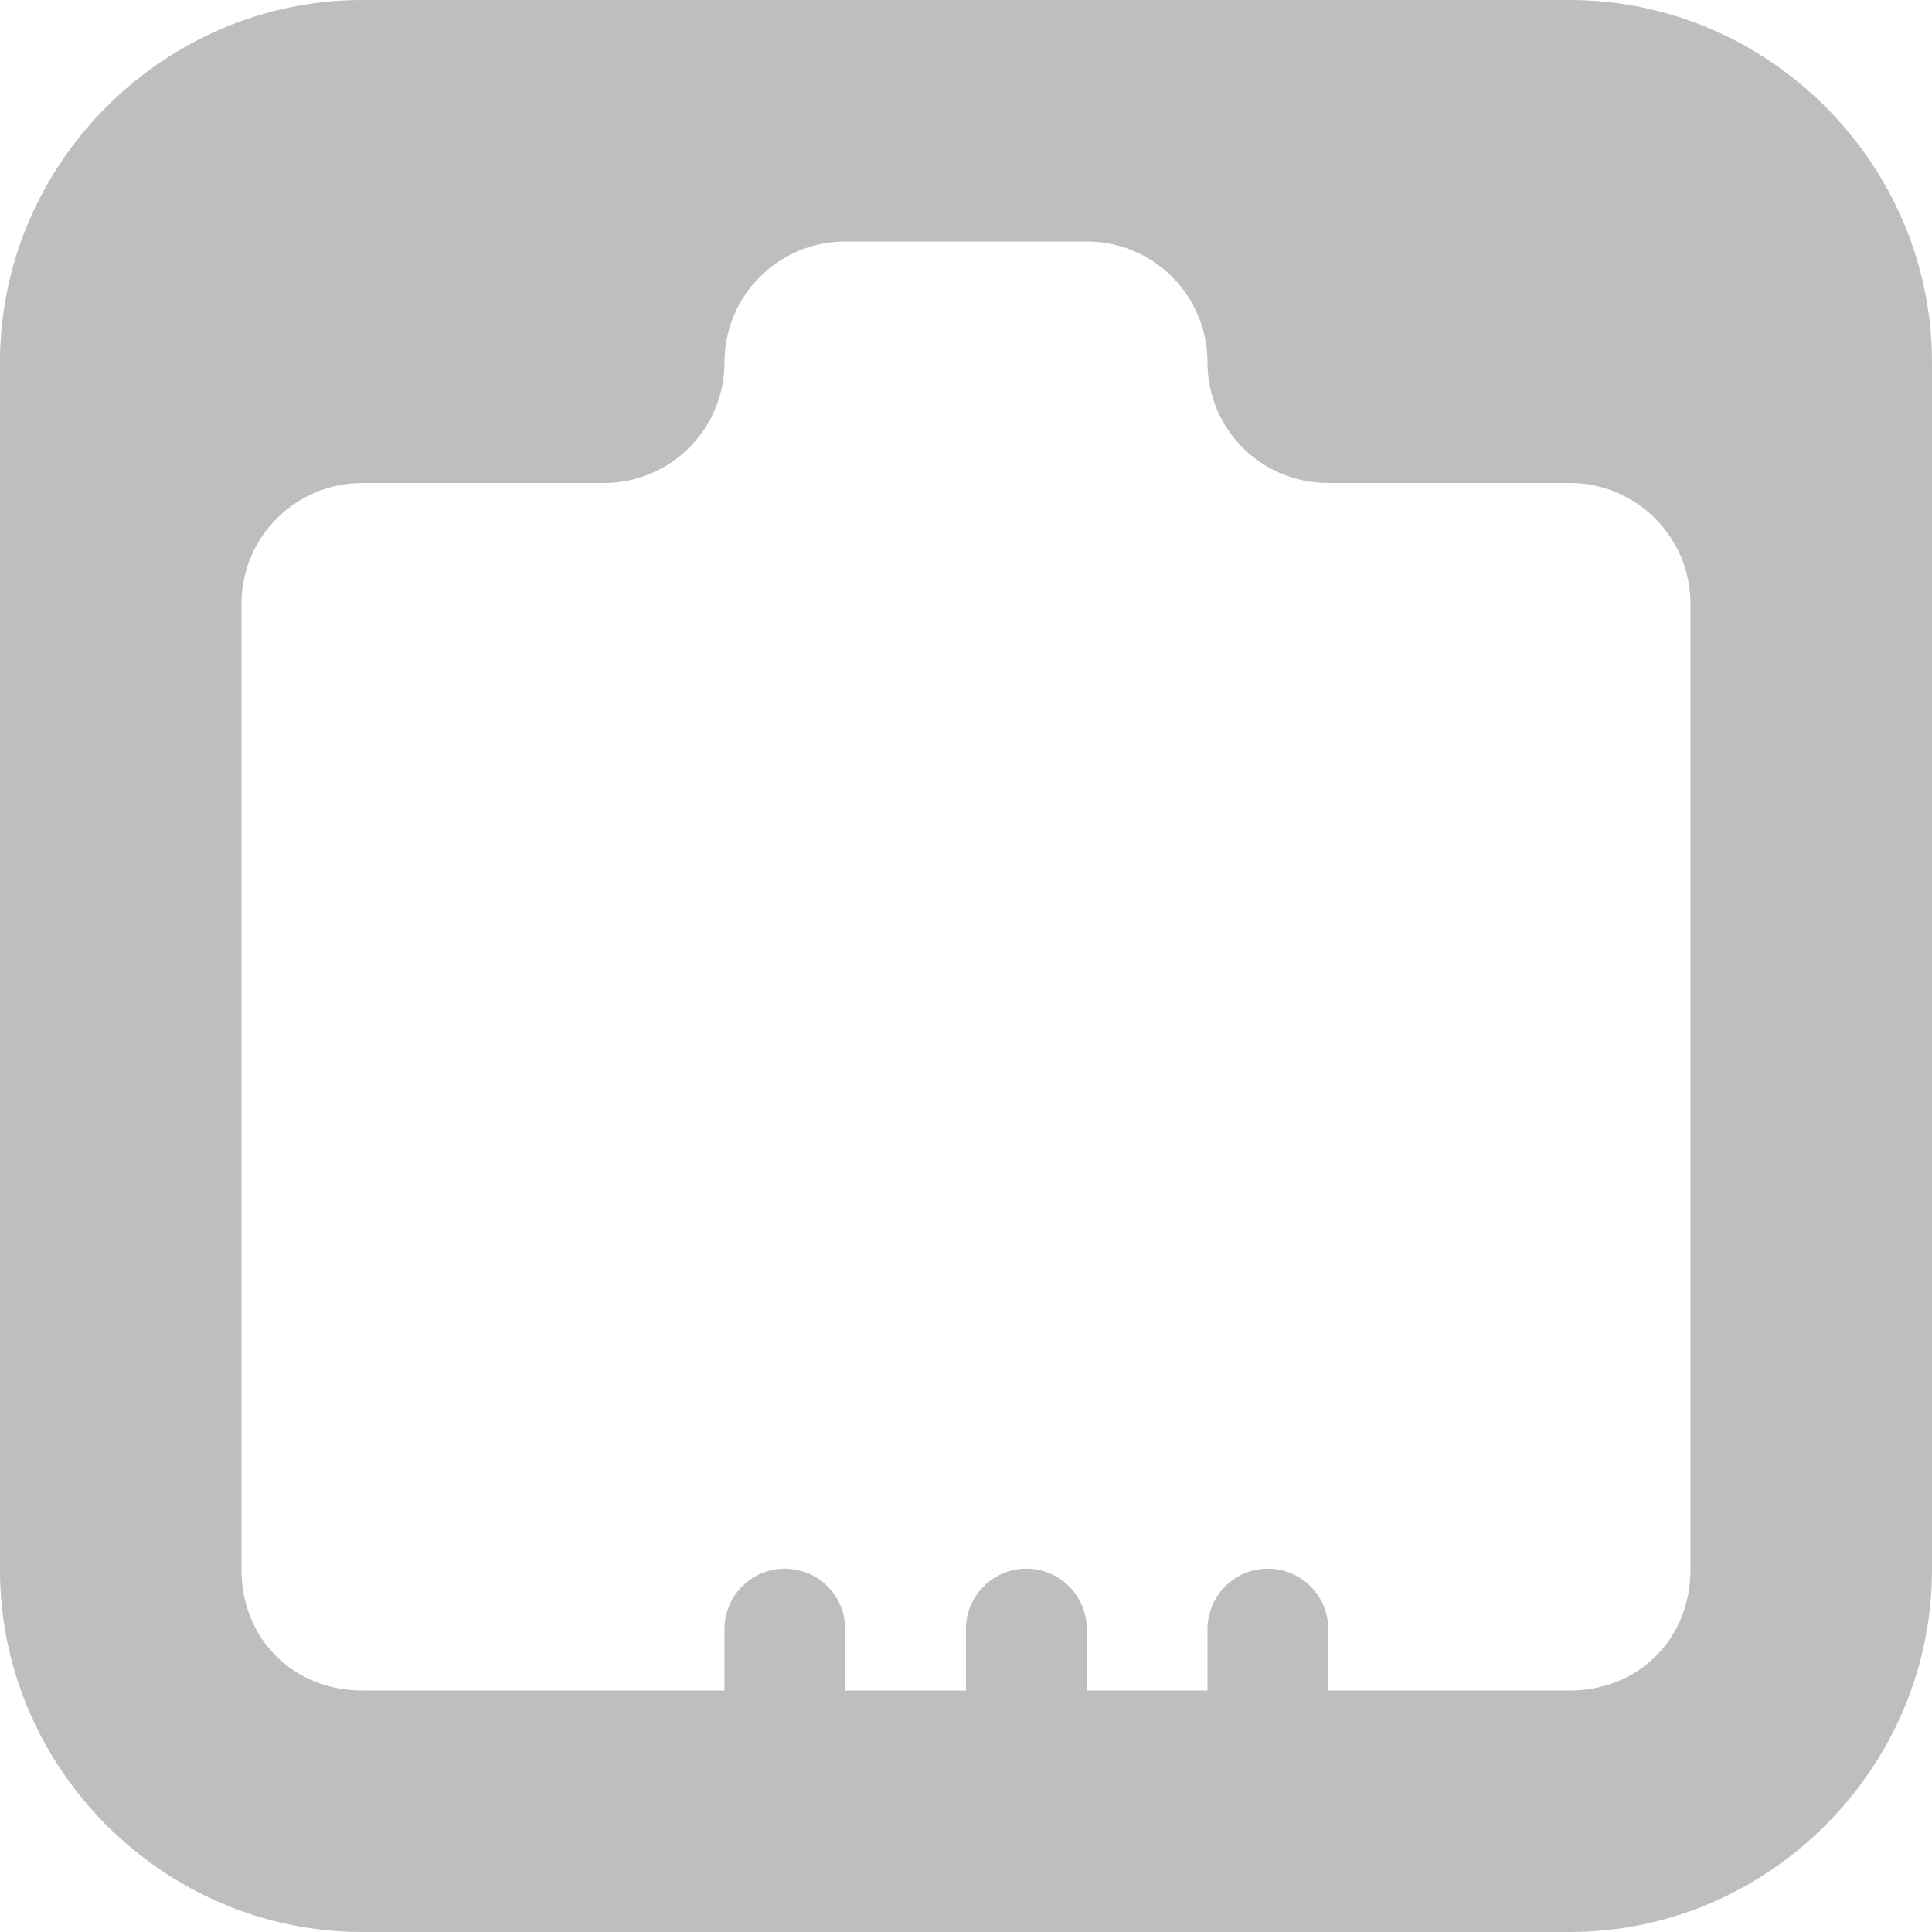
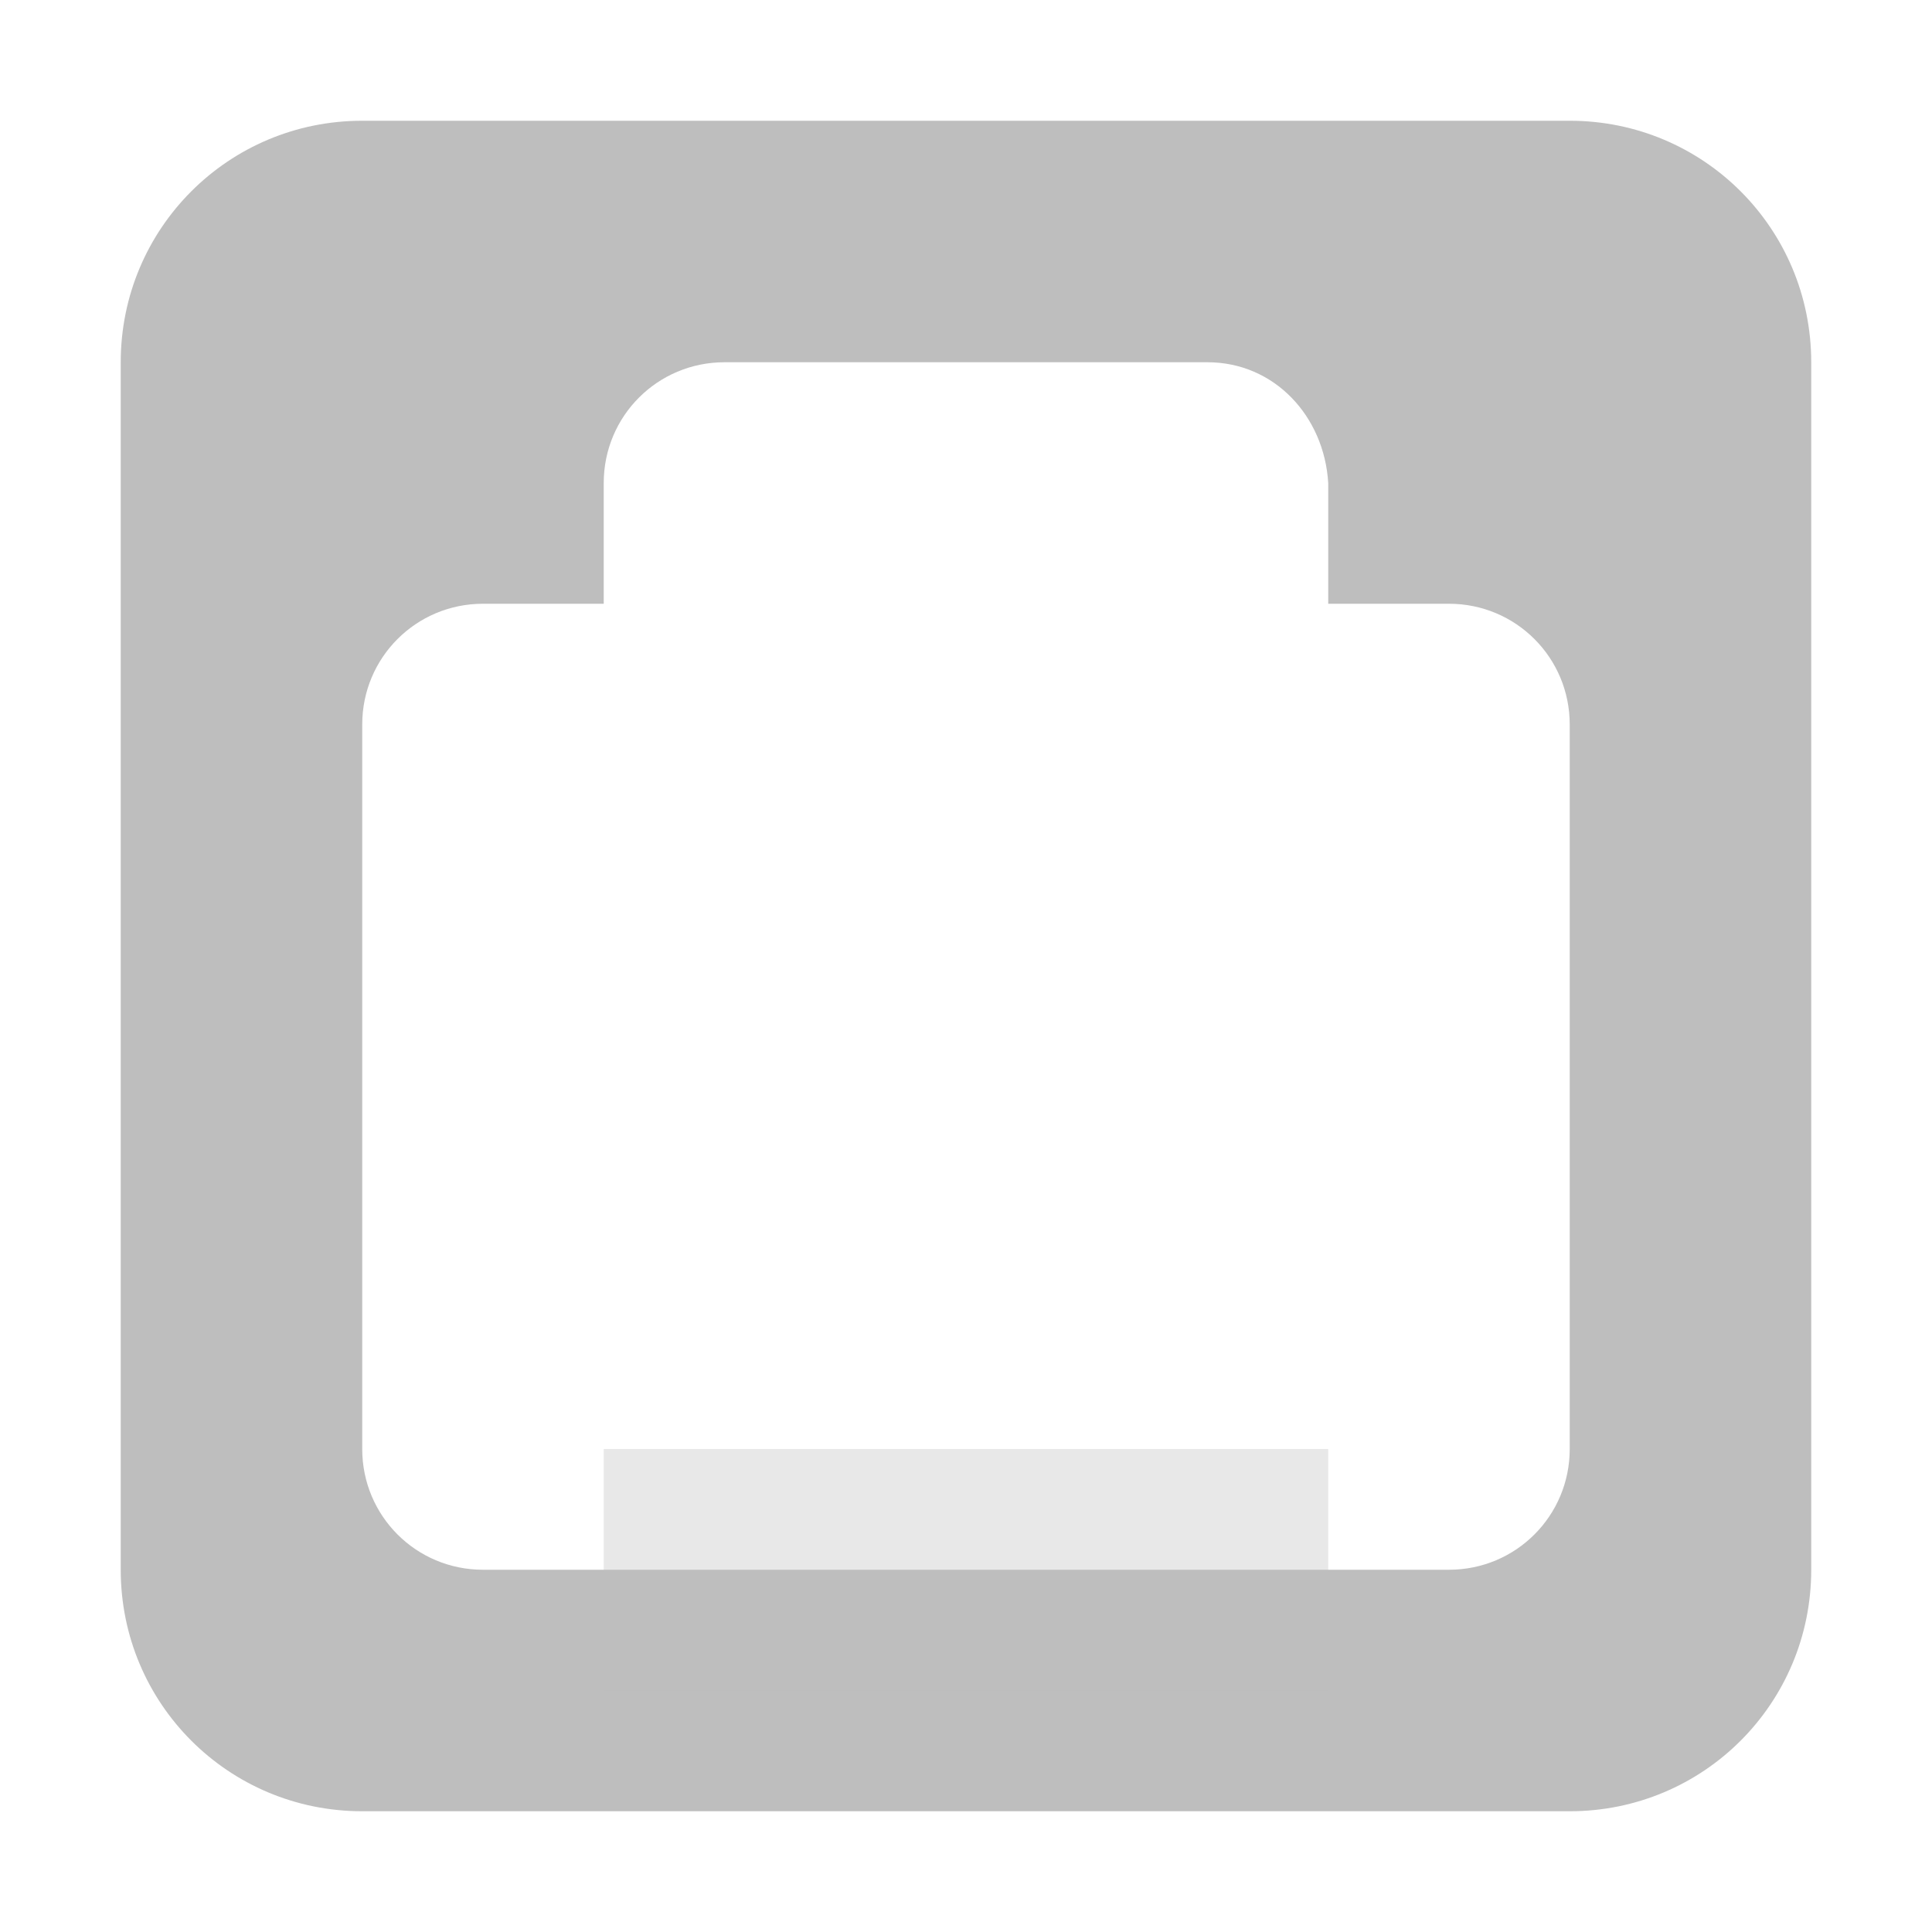
<svg xmlns="http://www.w3.org/2000/svg" height="16" id="svg7384" version="1.1" width="16">
  <defs id="defs7386" />
-   <g id="layer9" style="display:inline" transform="translate(-221.0002,-177)">
-     <path d="m 224,177 c -1.645,0 -3,1.355 -3,3 l 0,10 c 0,1.645 1.355,3 3,3 l 10,0 c 1.645,0 3,-1.355 3,-3 l 0,-10 c 0,-1.645 -1.355,-3 -3,-3 l -10,0 z m 4,2 2,0 c 0.552,0 1,0.448 1,1 0,0.554 0.446,1 1,1 l 2,0 c 0.552,0 1,0.448 1,1 l 0,8 c 0,0.571 -0.429,1 -1,1 l -10,0 c -0.571,0 -1,-0.429 -1,-1 l 0,-8 c 0,-0.552 0.448,-1 1,-1 l 2,0 c 0.554,0 1,-0.446 1,-1 0,-0.552 0.448,-1 1,-1 z" id="rect15393" style="font-size:medium;font-style:normal;font-variant:normal;font-weight:normal;font-stretch:normal;text-indent:0;text-align:start;text-decoration:none;line-height:normal;letter-spacing:normal;word-spacing:normal;text-transform:none;direction:ltr;block-progression:tb;writing-mode:lr-tb;text-anchor:start;baseline-shift:baseline;color:#000000;fill:#bebebe;fill-opacity:1;stroke:none;stroke-width:2;marker:none;visibility:visible;display:inline;overflow:visible;enable-background:new;font-family:Sans;-inkscape-font-specification:Sans" />
-     <path d="M 227.406,190 A 0.5,0.5 0 0 0 227,190.5 l 0,1.156 a 0.5,0.5 0 1 0 1,0 L 228,190.5 a 0.5,0.5 0 0 0 -0.594,-0.5 z" id="path15412" style="font-size:medium;font-style:normal;font-variant:normal;font-weight:normal;font-stretch:normal;text-indent:0;text-align:start;text-decoration:none;line-height:normal;letter-spacing:normal;word-spacing:normal;text-transform:none;direction:ltr;block-progression:tb;writing-mode:lr-tb;text-anchor:start;baseline-shift:baseline;color:#000000;fill:#bebebe;fill-opacity:1;stroke:none;stroke-width:1px;marker:none;visibility:visible;display:inline;overflow:visible;enable-background:accumulate;font-family:Sans;-inkscape-font-specification:Sans" />
-     <path d="M 229.406,190 A 0.5,0.5 0 0 0 229,190.5 l 0,1.156 a 0.5,0.5 0 1 0 1,0 L 230,190.5 a 0.5,0.5 0 0 0 -0.594,-0.5 z" id="path15414" style="font-size:medium;font-style:normal;font-variant:normal;font-weight:normal;font-stretch:normal;text-indent:0;text-align:start;text-decoration:none;line-height:normal;letter-spacing:normal;word-spacing:normal;text-transform:none;direction:ltr;block-progression:tb;writing-mode:lr-tb;text-anchor:start;baseline-shift:baseline;color:#000000;fill:#bebebe;fill-opacity:1;stroke:none;stroke-width:1px;marker:none;visibility:visible;display:inline;overflow:visible;enable-background:accumulate;font-family:Sans;-inkscape-font-specification:Sans" />
-     <path d="M 231.406,190 A 0.5,0.5 0 0 0 231,190.5 l 0,1.156 a 0.5,0.5 0 1 0 1,0 L 232,190.5 a 0.5,0.5 0 0 0 -0.594,-0.5 z" id="path15416" style="font-size:medium;font-style:normal;font-variant:normal;font-weight:normal;font-stretch:normal;text-indent:0;text-align:start;text-decoration:none;line-height:normal;letter-spacing:normal;word-spacing:normal;text-transform:none;direction:ltr;block-progression:tb;writing-mode:lr-tb;text-anchor:start;baseline-shift:baseline;color:#000000;fill:#bebebe;fill-opacity:1;stroke:none;stroke-width:1px;marker:none;visibility:visible;display:inline;overflow:visible;enable-background:accumulate;font-family:Sans;-inkscape-font-specification:Sans" />
+   <g id="layer9" style="display:inline" transform="translate(-220.0002,-177)">
+     <path d="m 223,178 c -1.108,0 -2,0.892 -2,2 l 0,10 c 0,1.108 0.892,2 2,2 l 10,0 c 1.108,0 2,-0.892 2,-2 l 0,-10 c 0,-1.108 -0.892,-2 -2,-2 z m 3,2 4,0 c 0.554,0 0.967,0.447 1,1 l 0,1 1,0 c 0.554,0 1,0.446 1,1 l 0,6 c 0,0.554 -0.446,1 -1,1 l -8,0 c -0.554,0 -1,-0.446 -1,-1 l 0,-6 c 0,-0.554 0.446,-1 1,-1 l 1,0 0,-1 c 0,-0.554 0.446,-1 1,-1 z" id="rect6074" style="color:#bebebe;fill:#bebebe;fill-opacity:1;stroke:none;stroke-width:0;marker:none;visibility:visible;display:inline;overflow:visible;enable-background:accumulate" />
+     <rect height="2" id="rect6088" ry="0" style="opacity:0.35;color:#bebebe;fill:#bebebe;fill-opacity:1;fill-rule:nonzero;stroke:none;stroke-width:0;marker:none;visibility:visible;display:inline;overflow:visible;enable-background:accumulate" width="6" x="225" y="189" />
  </g>
-   <g id="layer10" style="display:inline" transform="translate(-221.0002,-177)" />
-   <g id="layer11" transform="translate(-221.0002,-177)" />
-   <g id="layer13" style="display:inline" transform="translate(-221.0002,-177)" />
-   <g id="layer14" transform="translate(-221.0002,-177)" />
-   <g id="layer15" style="display:inline" transform="translate(-221.0002,-177)" />
-   <g id="g71291" style="display:inline" transform="translate(-221.0002,-177)" />
-   <g id="g4953" style="display:inline" transform="translate(-221.0002,-177)" />
-   <g id="layer12" style="display:inline" transform="translate(-221.0002,-177)" />
+   <g id="layer10" style="display:inline" transform="translate(-220.0002,-177)" />
+   <g id="layer11" transform="translate(-220.0002,-177)" />
+   <g id="layer13" style="display:inline" transform="translate(-220.0002,-177)" />
+   <g id="layer14" transform="translate(-220.0002,-177)" />
+   <g id="layer15" style="display:inline" transform="translate(-220.0002,-177)" />
+   <g id="g71291" style="display:inline" transform="translate(-220.0002,-177)" />
+   <g id="g4953" style="display:inline" transform="translate(-220.0002,-177)" />
+   <g id="layer12" style="display:inline" transform="translate(-220.0002,-177)" />
</svg>
